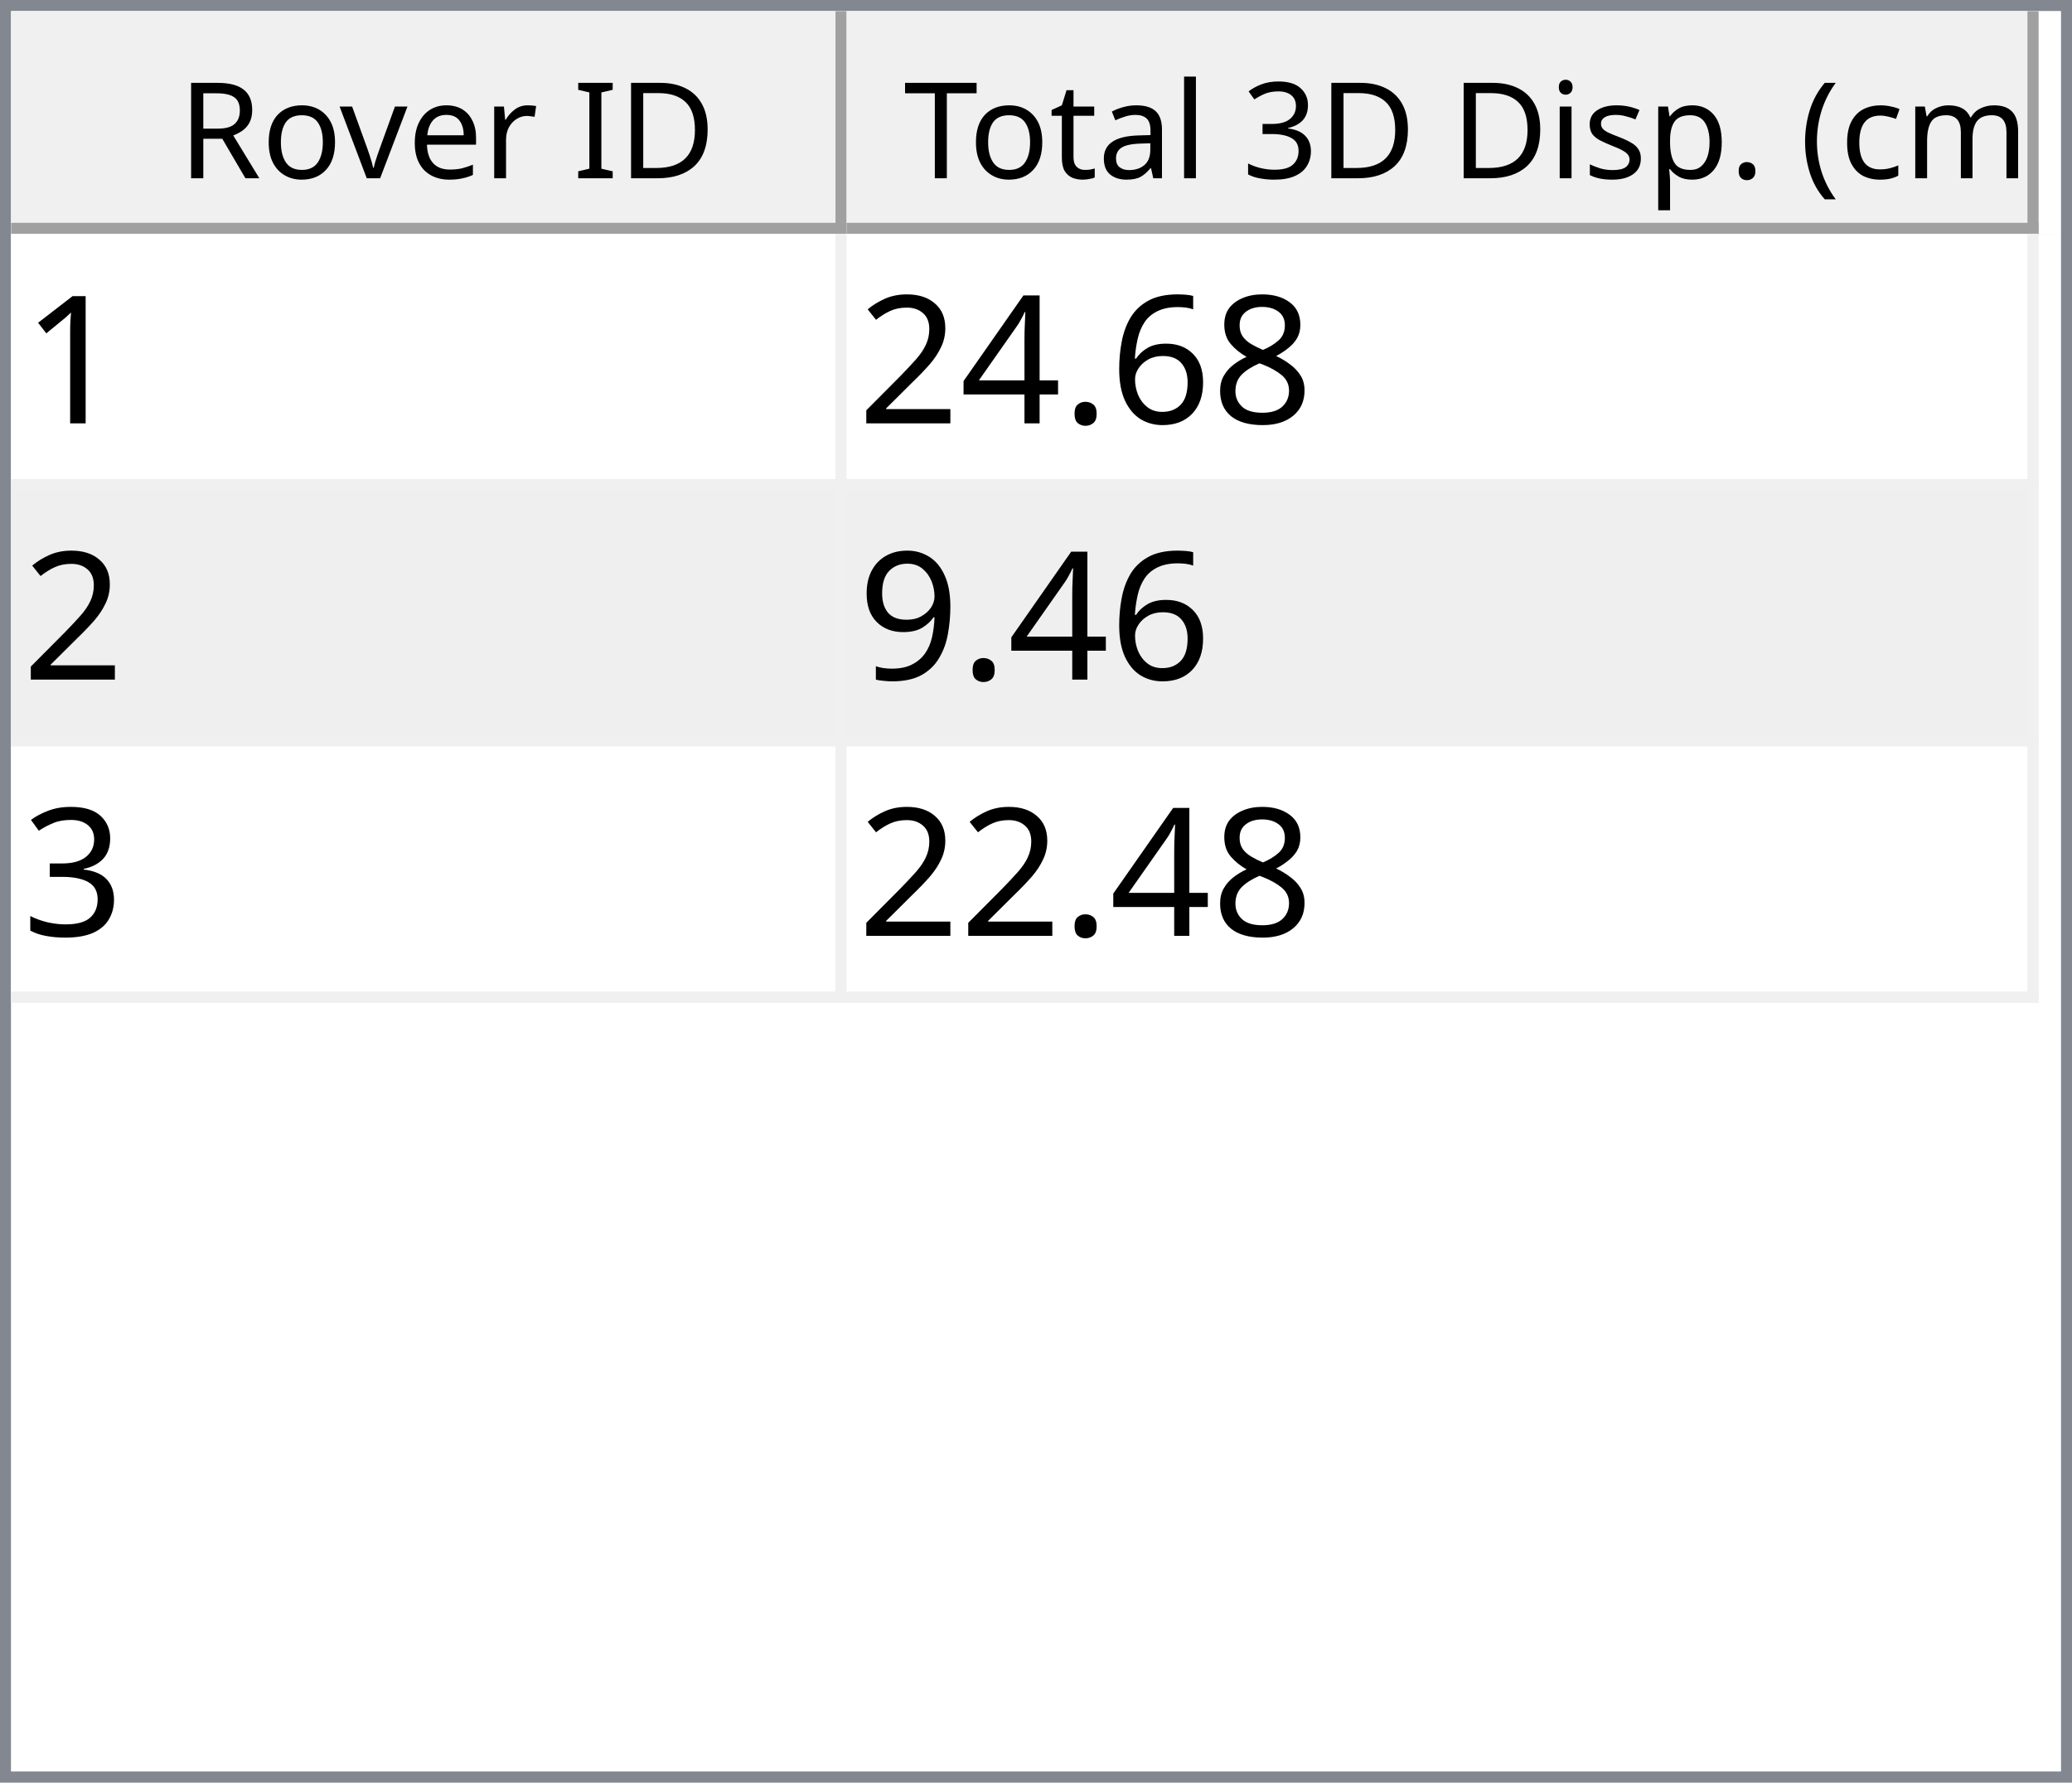
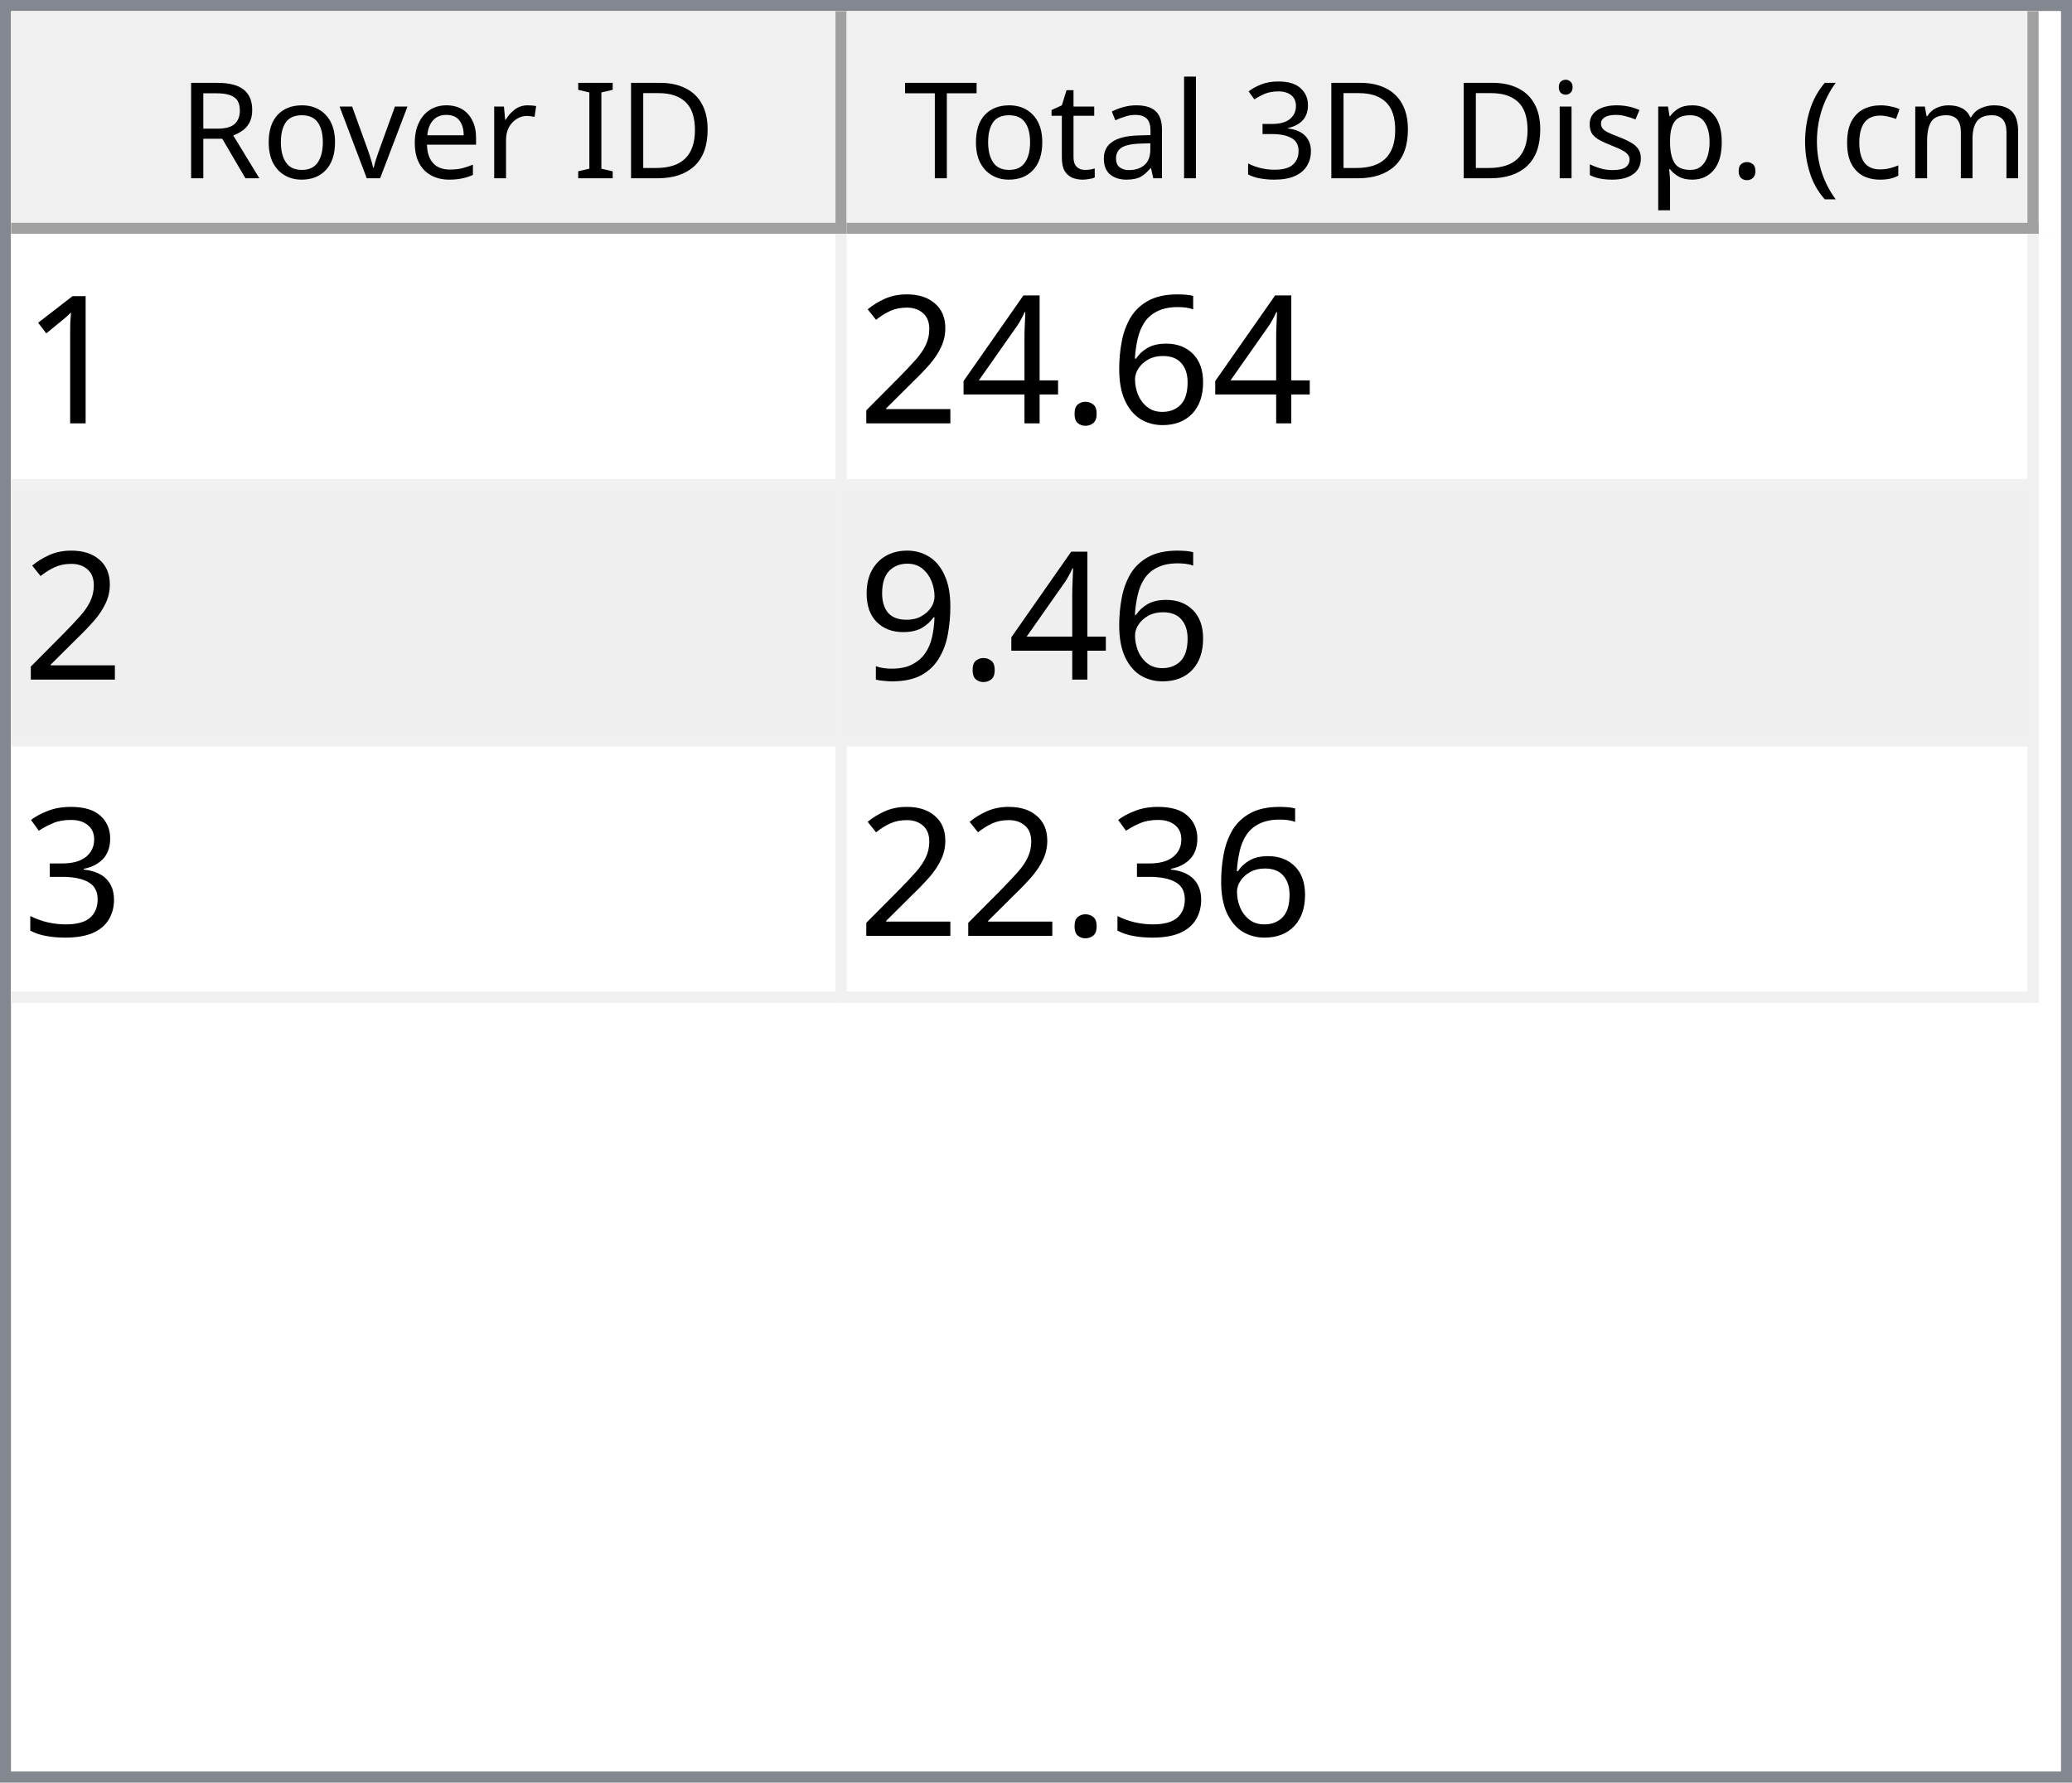
<svg xmlns="http://www.w3.org/2000/svg" style="fill-opacity:1; color-rendering:auto; color-interpolation:auto; text-rendering:auto; stroke:black; stroke-linecap:square; stroke-miterlimit:10; shape-rendering:auto; stroke-opacity:1; fill:black; stroke-dasharray:none; font-weight:normal; stroke-width:1; font-family:'Dialog'; font-style:normal; stroke-linejoin:miter; font-size:12px; stroke-dashoffset:0; image-rendering:auto;" width="186" height="160">
  <defs id="genericDefs" />
  <g>
    <defs id="defs1">
      <clipPath clipPathUnits="userSpaceOnUse" id="clipPath1">
        <path d="M0 0 L186 0 L186 160 L0 160 L0 0 Z" />
      </clipPath>
      <clipPath clipPathUnits="userSpaceOnUse" id="clipPath2">
        <path d="M0 0 L0 160 L186 160 L186 0 Z" />
      </clipPath>
      <clipPath clipPathUnits="userSpaceOnUse" id="clipPath3">
        <path d="M0 0 L0 20 L184 20 L184 0 Z" />
      </clipPath>
      <clipPath clipPathUnits="userSpaceOnUse" id="clipPath4">
        <path d="M0 0 L0 20 L75 20 L75 0 Z" />
      </clipPath>
      <clipPath clipPathUnits="userSpaceOnUse" id="clipPath5">
        <path d="M1 1 L1 19 L74 19 L74 1 Z" />
      </clipPath>
      <clipPath clipPathUnits="userSpaceOnUse" id="clipPath6">
        <path d="M0 0 L0 18 L73 18 L73 0 Z" />
      </clipPath>
      <clipPath clipPathUnits="userSpaceOnUse" id="clipPath7">
        <path d="M-0.5 -0.5 L-0.5 19.5 L74.5 19.5 L74.5 -0.5 Z" />
      </clipPath>
      <clipPath clipPathUnits="userSpaceOnUse" id="clipPath8">
        <path d="M0 0 L0 20 L107 20 L107 0 Z" />
      </clipPath>
      <clipPath clipPathUnits="userSpaceOnUse" id="clipPath9">
        <path d="M1 1 L1 19 L106 19 L106 1 Z" />
      </clipPath>
      <clipPath clipPathUnits="userSpaceOnUse" id="clipPath10">
        <path d="M0 0 L0 18 L105 18 L105 0 Z" />
      </clipPath>
      <clipPath clipPathUnits="userSpaceOnUse" id="clipPath11">
        <path d="M-0.5 -0.5 L-0.5 19.5 L106.5 19.5 L106.5 -0.5 Z" />
      </clipPath>
      <clipPath clipPathUnits="userSpaceOnUse" id="clipPath12">
        <path d="M0 0 L0 138 L184 138 L184 0 Z" />
      </clipPath>
      <clipPath clipPathUnits="userSpaceOnUse" id="clipPath13">
        <path d="M0 0 L0 69 L182 69 L182 0 Z" />
      </clipPath>
      <clipPath clipPathUnits="userSpaceOnUse" id="clipPath14">
        <path d="M-0.5 -0.5 L-0.5 68.5 L181.5 68.5 L181.5 -0.5 Z" />
      </clipPath>
      <clipPath clipPathUnits="userSpaceOnUse" id="clipPath15">
        <path d="M0 0 L0 22 L74 22 L74 0 Z" />
      </clipPath>
      <clipPath clipPathUnits="userSpaceOnUse" id="clipPath16">
        <path d="M0 0 L0 22 L106 22 L106 0 Z" />
      </clipPath>
      <font horiz-adv-x="64.551" id="font1">
        <font-face ascent="107.91" descent="25.098" units-per-em="100" style="font-style:normal; font-family:Segoe UI; font-weight:normal;" />
        <missing-glyph horiz-adv-x="64.551" d="M8.109 0 L8.109 68.266 L56.453 68.266 L56.453 0 L8.109 0 ZM15.328 7.234 L49.219 7.234 L49.219 61.031 L15.328 61.031 L15.328 7.234 Z" />
        <glyph unicode="D" horiz-adv-x="70.117" d="M9.188 0 L9.188 70.016 L28.516 70.016 Q65.531 70.016 65.531 35.891 Q65.531 19.672 55.25 9.836 Q44.969 0 27.734 0 L9.188 0 ZM17.391 62.594 L17.391 7.422 L27.828 7.422 Q41.609 7.422 49.273 14.797 Q56.938 22.172 56.938 35.688 Q56.938 62.594 28.328 62.594 L17.391 62.594 Z" />
        <glyph unicode="I" horiz-adv-x="26.611" d="M17.391 0 L9.188 0 L9.188 70.016 L17.391 70.016 L17.391 0 Z" />
        <glyph unicode=" " horiz-adv-x="27.393" d="" />
        <glyph unicode="r" horiz-adv-x="34.766" d="M34.188 41.891 Q32.078 43.5 28.125 43.5 Q23 43.5 19.555 38.672 Q16.109 33.844 16.109 25.484 L16.109 0 L8.109 0 L8.109 50 L16.109 50 L16.109 39.703 L16.312 39.703 Q18.016 44.969 21.531 47.922 Q25.047 50.875 29.391 50.875 Q32.516 50.875 34.188 50.203 L34.188 41.891 Z" />
        <glyph unicode="e" horiz-adv-x="52.295" d="M48.297 23 L12.984 23 Q13.188 14.656 17.484 10.109 Q21.781 5.562 29.297 5.562 Q37.75 5.562 44.828 11.141 L44.828 3.609 Q38.234 -1.172 27.391 -1.172 Q16.797 -1.172 10.742 5.641 Q4.688 12.453 4.688 24.812 Q4.688 36.469 11.305 43.82 Q17.922 51.172 27.734 51.172 Q37.547 51.172 42.922 44.828 Q48.297 38.484 48.297 27.203 L48.297 23 ZM40.094 29.781 Q40.047 36.719 36.75 40.578 Q33.453 44.438 27.594 44.438 Q21.922 44.438 17.969 40.383 Q14.016 36.328 13.094 29.781 L40.094 29.781 Z" />
        <glyph unicode="v" horiz-adv-x="47.9" d="M47.406 50 L27.484 0 L19.625 0 L0.688 50 L9.469 50 L22.172 13.672 Q23.578 9.672 23.922 6.688 L24.125 6.688 Q24.609 10.453 25.688 13.484 L38.969 50 L47.406 50 Z" />
        <glyph unicode="o" horiz-adv-x="58.594" d="M29 -1.172 Q17.922 -1.172 11.305 5.836 Q4.688 12.844 4.688 24.422 Q4.688 37.016 11.57 44.094 Q18.453 51.172 30.172 51.172 Q41.359 51.172 47.633 44.289 Q53.906 37.406 53.906 25.203 Q53.906 13.234 47.141 6.031 Q40.375 -1.172 29 -1.172 ZM29.594 44.438 Q21.875 44.438 17.383 39.188 Q12.891 33.938 12.891 24.703 Q12.891 15.828 17.43 10.695 Q21.969 5.562 29.594 5.562 Q37.359 5.562 41.531 10.594 Q45.703 15.625 45.703 24.906 Q45.703 34.281 41.531 39.359 Q37.359 44.438 29.594 44.438 Z" />
        <glyph unicode="R" horiz-adv-x="59.814" d="M59.375 0 L49.609 0 L37.891 19.625 Q36.281 22.359 34.766 24.289 Q33.25 26.219 31.664 27.438 Q30.078 28.656 28.25 29.219 Q26.422 29.781 24.125 29.781 L17.391 29.781 L17.391 0 L9.188 0 L9.188 70.016 L30.078 70.016 Q34.672 70.016 38.555 68.867 Q42.438 67.719 45.289 65.375 Q48.141 63.031 49.758 59.547 Q51.375 56.062 51.375 51.375 Q51.375 47.703 50.273 44.656 Q49.172 41.609 47.148 39.211 Q45.125 36.812 42.266 35.133 Q39.406 33.453 35.844 32.516 L35.844 32.328 Q37.594 31.547 38.891 30.547 Q40.188 29.547 41.359 28.18 Q42.531 26.812 43.68 25.078 Q44.828 23.344 46.234 21.047 L59.375 0 ZM17.391 62.594 L17.391 37.203 L28.516 37.203 Q31.594 37.203 34.203 38.133 Q36.812 39.062 38.719 40.797 Q40.625 42.531 41.703 45.047 Q42.781 47.562 42.781 50.688 Q42.781 56.297 39.141 59.445 Q35.5 62.594 28.609 62.594 L17.391 62.594 Z" />
        <glyph unicode=")" horiz-adv-x="30.176" d="M8.297 -15.922 L1.172 -15.922 Q16.406 2.344 16.406 26.812 Q16.406 51.469 1.078 70.016 L8.297 70.016 Q23.531 52.156 23.531 26.703 Q23.531 1.375 8.297 -15.922 Z" />
        <glyph unicode="m" horiz-adv-x="86.133" d="M79.109 0 L71.094 0 L71.094 28.719 Q71.094 37.016 68.531 40.727 Q65.969 44.438 59.906 44.438 Q54.781 44.438 51.195 39.75 Q47.609 35.062 47.609 28.516 L47.609 0 L39.594 0 L39.594 29.688 Q39.594 44.438 28.219 44.438 Q22.953 44.438 19.531 40.016 Q16.109 35.594 16.109 28.516 L16.109 0 L8.109 0 L8.109 50 L16.109 50 L16.109 42.094 L16.312 42.094 Q21.625 51.172 31.844 51.172 Q36.969 51.172 40.773 48.312 Q44.578 45.453 46 40.828 Q51.562 51.172 62.594 51.172 Q79.109 51.172 79.109 30.812 L79.109 0 Z" />
        <glyph unicode="c" horiz-adv-x="46.191" d="M42.188 2.297 Q36.422 -1.172 28.516 -1.172 Q17.828 -1.172 11.258 5.789 Q4.688 12.75 4.688 23.828 Q4.688 36.188 11.766 43.68 Q18.844 51.172 30.672 51.172 Q37.25 51.172 42.281 48.734 L42.281 40.531 Q36.719 44.438 30.375 44.438 Q22.703 44.438 17.797 38.945 Q12.891 33.453 12.891 24.516 Q12.891 15.719 17.508 10.641 Q22.125 5.562 29.891 5.562 Q36.422 5.562 42.188 9.906 L42.188 2.297 Z" />
        <glyph unicode="(" horiz-adv-x="30.176" d="M29.109 -15.922 L21.969 -15.922 Q6.844 1.375 6.844 26.703 Q6.844 52.156 21.969 70.016 L29.203 70.016 Q13.875 51.469 13.875 26.812 Q13.875 2.344 29.109 -15.922 Z" />
        <glyph unicode="." horiz-adv-x="21.68" d="M10.891 -1.078 Q8.641 -1.078 7.055 0.539 Q5.469 2.156 5.469 4.391 Q5.469 6.641 7.055 8.273 Q8.641 9.906 10.891 9.906 Q13.188 9.906 14.797 8.273 Q16.406 6.641 16.406 4.391 Q16.406 2.156 14.797 0.539 Q13.188 -1.078 10.891 -1.078 Z" />
        <glyph unicode="p" horiz-adv-x="58.789" d="M16.312 7.234 L16.109 7.234 L16.109 -23 L8.109 -23 L8.109 50 L16.109 50 L16.109 41.219 L16.312 41.219 Q22.219 51.172 33.594 51.172 Q43.266 51.172 48.688 44.461 Q54.109 37.75 54.109 26.469 Q54.109 13.922 48 6.375 Q41.891 -1.172 31.297 -1.172 Q21.578 -1.172 16.312 7.234 ZM16.109 27.391 L16.109 20.406 Q16.109 14.203 20.141 9.883 Q24.172 5.562 30.375 5.562 Q37.641 5.562 41.773 11.133 Q45.906 16.703 45.906 26.609 Q45.906 34.969 42.047 39.703 Q38.188 44.438 31.594 44.438 Q24.609 44.438 20.359 39.578 Q16.109 34.719 16.109 27.391 Z" />
        <glyph unicode="s" horiz-adv-x="42.432" d="M5.078 1.812 L5.078 10.406 Q11.625 5.562 19.484 5.562 Q30.031 5.562 30.031 12.594 Q30.031 14.594 29.125 15.992 Q28.219 17.391 26.68 18.461 Q25.141 19.531 23.07 20.383 Q21 21.234 18.609 22.172 Q15.281 23.484 12.766 24.828 Q10.25 26.172 8.57 27.859 Q6.891 29.547 6.031 31.695 Q5.172 33.844 5.172 36.719 Q5.172 40.234 6.789 42.945 Q8.406 45.656 11.086 47.484 Q13.766 49.312 17.211 50.242 Q20.656 51.172 24.312 51.172 Q30.812 51.172 35.938 48.922 L35.938 40.828 Q30.422 44.438 23.25 44.438 Q21 44.438 19.195 43.922 Q17.391 43.406 16.094 42.477 Q14.797 41.547 14.086 40.258 Q13.375 38.969 13.375 37.406 Q13.375 35.453 14.086 34.133 Q14.797 32.812 16.164 31.789 Q17.531 30.766 19.484 29.938 Q21.438 29.109 23.922 28.125 Q27.25 26.859 29.883 25.516 Q32.516 24.172 34.375 22.484 Q36.234 20.797 37.234 18.602 Q38.234 16.406 38.234 13.375 Q38.234 9.672 36.602 6.938 Q34.969 4.203 32.234 2.398 Q29.5 0.594 25.93 -0.289 Q22.359 -1.172 18.453 -1.172 Q10.75 -1.172 5.078 1.812 Z" />
        <glyph unicode="i" horiz-adv-x="24.219" d="M12.203 62.703 Q10.062 62.703 8.547 64.164 Q7.031 65.625 7.031 67.875 Q7.031 70.125 8.547 71.609 Q10.062 73.094 12.203 73.094 Q14.406 73.094 15.945 71.609 Q17.484 70.125 17.484 67.875 Q17.484 65.719 15.945 64.211 Q14.406 62.703 12.203 62.703 ZM16.109 0 L8.109 0 L8.109 50 L16.109 50 L16.109 0 Z" />
        <glyph unicode="3" horiz-adv-x="53.906" d="M46.531 19.828 Q46.531 15.094 44.75 11.211 Q42.969 7.328 39.719 4.57 Q36.469 1.812 31.93 0.297 Q27.391 -1.219 21.922 -1.219 Q11.922 -1.219 6 2.594 L6 11.188 Q13.094 5.609 22.219 5.609 Q25.875 5.609 28.828 6.539 Q31.781 7.469 33.906 9.227 Q36.031 10.984 37.18 13.477 Q38.328 15.969 38.328 19.094 Q38.328 32.812 18.797 32.812 L12.984 32.812 L12.984 39.594 L18.5 39.594 Q35.797 39.594 35.797 52.484 Q35.797 64.406 22.609 64.406 Q15.188 64.406 8.688 59.422 L8.688 67.188 Q15.375 71.188 24.609 71.188 Q29 71.188 32.57 69.969 Q36.141 68.75 38.68 66.555 Q41.219 64.359 42.609 61.281 Q44 58.203 44 54.5 Q44 40.672 30.031 36.719 L30.031 36.531 Q33.594 36.141 36.625 34.797 Q39.656 33.453 41.852 31.305 Q44.047 29.156 45.289 26.25 Q46.531 23.344 46.531 19.828 Z" />
        <glyph unicode="l" horiz-adv-x="24.219" d="M16.109 0 L8.109 0 L8.109 74.031 L16.109 74.031 L16.109 0 Z" />
        <glyph unicode="a" horiz-adv-x="50.879" d="M43.891 0 L35.891 0 L35.891 7.812 L35.688 7.812 Q30.469 -1.172 20.312 -1.172 Q12.844 -1.172 8.617 2.781 Q4.391 6.734 4.391 13.281 Q4.391 27.297 20.906 29.594 L35.891 31.688 Q35.891 44.438 25.594 44.438 Q16.547 44.438 9.281 38.281 L9.281 46.484 Q16.656 51.172 26.266 51.172 Q43.891 51.172 43.891 32.516 L43.891 0 ZM35.891 25.297 L23.828 23.641 Q18.266 22.859 15.43 20.875 Q12.594 18.891 12.594 13.875 Q12.594 10.203 15.211 7.883 Q17.828 5.562 22.172 5.562 Q28.125 5.562 32.008 9.742 Q35.891 13.922 35.891 20.312 L35.891 25.297 Z" />
        <glyph unicode="t" horiz-adv-x="33.887" d="M31.297 0.484 Q28.469 -1.078 23.828 -1.078 Q10.688 -1.078 10.688 13.578 L10.688 43.172 L2.094 43.172 L2.094 50 L10.688 50 L10.688 62.203 L18.703 64.797 L18.703 50 L31.297 50 L31.297 43.172 L18.703 43.172 L18.703 14.984 Q18.703 9.969 20.414 7.82 Q22.125 5.672 26.078 5.672 Q29.109 5.672 31.297 7.328 L31.297 0.484 Z" />
        <glyph unicode="T" horiz-adv-x="52.393" d="M50.594 62.594 L30.375 62.594 L30.375 0 L22.172 0 L22.172 62.594 L2 62.594 L2 70.016 L50.594 70.016 L50.594 62.594 Z" />
      </font>
      <font horiz-adv-x="75.0" id="font2">
        <font-face ascent="100.537" descent="21.973" units-per-em="100" style="font-style:normal; font-family:sans-serif; font-weight:normal;" />
        <missing-glyph horiz-adv-x="75.0" d="M12.5 0 L12.5 62.5 L62.5 62.5 L62.5 0 L12.5 0 ZM14.062 1.562 L60.938 1.562 L60.938 60.938 L14.062 60.938 L14.062 1.562 Z" />
        <glyph unicode="1" horiz-adv-x="55.615" d="M37.25 0 L28.469 0 L28.469 56 Q25.297 52.984 20.141 49.953 Q14.984 46.922 10.891 45.406 L10.891 53.906 Q18.266 57.375 23.781 62.305 Q29.297 67.234 31.594 71.875 L37.25 71.875 L37.25 0 Z" />
-         <glyph unicode="8" horiz-adv-x="55.615" d="M17.672 38.812 Q12.203 40.828 9.57 44.539 Q6.938 48.25 6.938 53.422 Q6.938 61.234 12.555 66.555 Q18.172 71.875 27.484 71.875 Q36.859 71.875 42.578 66.43 Q48.297 60.984 48.297 53.172 Q48.297 48.188 45.68 44.508 Q43.062 40.828 37.75 38.812 Q44.344 36.672 47.781 31.883 Q51.219 27.094 51.219 20.453 Q51.219 11.281 44.727 5.031 Q38.234 -1.219 27.641 -1.219 Q17.047 -1.219 10.547 5.055 Q4.047 11.328 4.047 20.703 Q4.047 27.688 7.594 32.398 Q11.141 37.109 17.672 38.812 ZM15.922 53.719 Q15.922 48.641 19.195 45.414 Q22.469 42.188 27.688 42.188 Q32.766 42.188 36.016 45.383 Q39.266 48.578 39.266 53.219 Q39.266 58.062 35.914 61.359 Q32.562 64.656 27.594 64.656 Q22.562 64.656 19.242 61.43 Q15.922 58.203 15.922 53.719 ZM13.094 20.656 Q13.094 16.891 14.875 13.375 Q16.656 9.859 20.172 7.93 Q23.688 6 27.734 6 Q34.031 6 38.133 10.055 Q42.234 14.109 42.234 20.359 Q42.234 26.703 38.016 30.859 Q33.797 35.016 27.438 35.016 Q21.234 35.016 17.164 30.914 Q13.094 26.812 13.094 20.656 Z" />
        <glyph unicode="6" horiz-adv-x="55.615" d="M49.75 54.047 L41.016 53.375 Q39.844 58.547 37.703 60.891 Q34.125 64.656 28.906 64.656 Q24.703 64.656 21.531 62.312 Q17.391 59.281 14.992 53.469 Q12.594 47.656 12.5 36.922 Q15.672 41.75 20.266 44.094 Q24.859 46.438 29.891 46.438 Q38.672 46.438 44.852 39.969 Q51.031 33.5 51.031 23.25 Q51.031 16.5 48.125 10.719 Q45.219 4.938 40.141 1.859 Q35.062 -1.219 28.609 -1.219 Q17.625 -1.219 10.695 6.859 Q3.766 14.938 3.766 33.5 Q3.766 54.25 11.422 63.672 Q18.109 71.875 29.438 71.875 Q37.891 71.875 43.289 67.141 Q48.688 62.406 49.75 54.047 ZM13.875 23.188 Q13.875 18.656 15.797 14.508 Q17.719 10.359 21.188 8.18 Q24.656 6 28.469 6 Q34.031 6 38.039 10.492 Q42.047 14.984 42.047 22.703 Q42.047 30.125 38.086 34.398 Q34.125 38.672 28.125 38.672 Q22.172 38.672 18.023 34.398 Q13.875 30.125 13.875 23.188 Z" />
        <glyph unicode="." horiz-adv-x="27.783" d="M9.078 0 L9.078 10.016 L19.094 10.016 L19.094 0 L9.078 0 Z" />
        <glyph unicode="4" horiz-adv-x="55.615" d="M32.328 0 L32.328 17.141 L1.266 17.141 L1.266 25.203 L33.938 71.578 L41.109 71.578 L41.109 25.203 L50.781 25.203 L50.781 17.141 L41.109 17.141 L41.109 0 L32.328 0 ZM32.328 25.203 L32.328 57.469 L9.906 25.203 L32.328 25.203 Z" />
        <glyph unicode="2" horiz-adv-x="55.615" d="M50.344 8.453 L50.344 0 L3.031 0 Q2.938 3.172 4.047 6.109 Q5.859 10.938 9.836 15.625 Q13.812 20.312 21.344 26.469 Q33.016 36.031 37.117 41.625 Q41.219 47.219 41.219 52.203 Q41.219 57.422 37.477 61.008 Q33.734 64.594 27.734 64.594 Q21.391 64.594 17.578 60.789 Q13.766 56.984 13.719 50.25 L4.688 51.172 Q5.609 61.281 11.664 66.578 Q17.719 71.875 27.938 71.875 Q38.234 71.875 44.242 66.164 Q50.25 60.453 50.25 52 Q50.25 47.703 48.492 43.555 Q46.734 39.406 42.656 34.812 Q38.578 30.219 29.109 22.219 Q21.188 15.578 18.945 13.211 Q16.703 10.844 15.234 8.453 L50.344 8.453 Z" />
        <glyph unicode="9" horiz-adv-x="55.615" d="M5.469 16.547 L13.922 17.328 Q14.984 11.375 18.016 8.688 Q21.047 6 25.781 6 Q29.828 6 32.883 7.859 Q35.938 9.719 37.891 12.82 Q39.844 15.922 41.164 21.195 Q42.484 26.469 42.484 31.938 Q42.484 32.516 42.438 33.688 Q39.797 29.5 35.234 26.883 Q30.672 24.266 25.344 24.266 Q16.453 24.266 10.305 30.711 Q4.156 37.156 4.156 47.703 Q4.156 58.594 10.578 65.234 Q17 71.875 26.656 71.875 Q33.641 71.875 39.43 68.117 Q45.219 64.359 48.219 57.398 Q51.219 50.438 51.219 37.25 Q51.219 23.531 48.242 15.406 Q45.266 7.281 39.383 3.031 Q33.5 -1.219 25.594 -1.219 Q17.188 -1.219 11.867 3.445 Q6.547 8.109 5.469 16.547 ZM41.453 48.141 Q41.453 55.719 37.43 60.156 Q33.406 64.594 27.734 64.594 Q21.875 64.594 17.531 59.812 Q13.188 55.031 13.188 47.406 Q13.188 40.578 17.312 36.305 Q21.438 32.031 27.484 32.031 Q33.594 32.031 37.523 36.305 Q41.453 40.578 41.453 48.141 Z" />
        <glyph unicode="3" horiz-adv-x="55.615" d="M4.203 18.891 L12.984 20.062 Q14.5 12.594 18.141 9.297 Q21.781 6 27 6 Q33.203 6 37.477 10.297 Q41.75 14.594 41.75 20.953 Q41.75 27 37.797 30.93 Q33.844 34.859 27.734 34.859 Q25.25 34.859 21.531 33.891 L22.516 41.609 Q23.391 41.5 23.922 41.5 Q29.547 41.5 34.039 44.43 Q38.531 47.359 38.531 53.469 Q38.531 58.297 35.258 61.477 Q31.984 64.656 26.812 64.656 Q21.688 64.656 18.266 61.43 Q14.844 58.203 13.875 51.766 L5.078 53.328 Q6.688 62.156 12.398 67.016 Q18.109 71.875 26.609 71.875 Q32.469 71.875 37.398 69.359 Q42.328 66.844 44.945 62.5 Q47.562 58.156 47.562 53.266 Q47.562 48.641 45.07 44.828 Q42.578 41.016 37.703 38.766 Q44.047 37.312 47.562 32.695 Q51.078 28.078 51.078 21.141 Q51.078 11.766 44.242 5.25 Q37.406 -1.266 26.953 -1.266 Q17.531 -1.266 11.305 4.352 Q5.078 9.969 4.203 18.891 Z" />
      </font>
    </defs>
    <g style="fill:white; stroke:white;">
      <rect x="0" y="0" width="186" style="clip-path:url(#clipPath1); stroke:none;" height="160" />
    </g>
    <g style="fill:white; text-rendering:optimizeSpeed; color-rendering:optimizeSpeed; image-rendering:optimizeSpeed; shape-rendering:crispEdges; stroke:white; color-interpolation:sRGB;">
      <rect x="0" width="186" height="160" y="0" style="stroke:none;" />
      <path style="stroke:none;" d="M0 160 L186 160 L186 0 L0 0 Z" />
    </g>
    <g style="fill:rgb(240,240,240); font-family:'Segoe UI'; stroke:rgb(240,240,240);">
      <rect x="0" y="0" width="186" style="clip-path:url(#clipPath2); stroke:none;" height="160" />
    </g>
    <g style="fill:rgb(130,135,144); font-family:'Segoe UI'; stroke:rgb(130,135,144);">
      <path d="M0 0 L186 0 L186 160 L0 160 L0 0 ZM1 1 L185 1 L185 159 L1 159 L1 1 Z" style="fill-rule:evenodd; clip-path:url(#clipPath2); stroke:none;" />
    </g>
    <g style="fill:white; font-family:'Segoe UI'; stroke:white;" transform="translate(1,1)">
      <rect x="0" y="0" width="184" style="clip-path:url(#clipPath3); stroke:none;" height="20" />
    </g>
    <g style="fill:rgb(240,240,240); font-family:'Segoe UI'; stroke:rgb(240,240,240);" transform="translate(1,1)">
      <rect x="0" y="0" width="75" style="clip-path:url(#clipPath4); stroke:none;" height="20" />
    </g>
    <g style="font-family:'Segoe UI';" transform="translate(2,2)">
      <text x="14" xml:space="preserve" y="14" style="clip-path:url(#clipPath6); stroke:none;">Rover ID</text>
    </g>
    <g style="fill:rgb(160,160,160); font-family:'Segoe UI'; stroke:rgb(160,160,160); stroke-linejoin:bevel;" transform="translate(1.5,1.5)">
      <line x1="74" x2="74" y1="0" style="fill:none; clip-path:url(#clipPath7);" y2="19" />
    </g>
    <g style="fill:rgb(160,160,160); font-family:'Segoe UI'; stroke:rgb(160,160,160); stroke-linejoin:bevel;" transform="matrix(1,0,0,1,1,1) translate(0.5,0.5)">
      <line x1="0" x2="74" y1="19" style="fill:none; clip-path:url(#clipPath7);" y2="19" />
    </g>
    <g style="fill:rgb(240,240,240); font-family:'Segoe UI'; stroke:rgb(240,240,240);" transform="translate(76,1)">
      <rect x="0" y="0" width="107" style="clip-path:url(#clipPath8); stroke:none;" height="20" />
    </g>
    <g style="font-family:'Segoe UI';" transform="translate(77,2)">
      <text x="1" xml:space="preserve" y="14" style="clip-path:url(#clipPath10); stroke:none;"> Total 3D Disp. (cm)</text>
    </g>
    <g style="fill:rgb(160,160,160); font-family:'Segoe UI'; stroke:rgb(160,160,160); stroke-linejoin:bevel;" transform="translate(76.5,1.5)">
      <line x1="106" x2="106" y1="0" style="fill:none; clip-path:url(#clipPath11);" y2="19" />
    </g>
    <g style="fill:rgb(160,160,160); font-family:'Segoe UI'; stroke:rgb(160,160,160); stroke-linejoin:bevel;" transform="matrix(1,0,0,1,76,1) translate(0.5,0.5)">
      <line x1="0" x2="106" y1="19" style="fill:none; clip-path:url(#clipPath11);" y2="19" />
    </g>
    <g style="fill:white; font-family:'Segoe UI'; stroke:white;" transform="translate(1,21)">
      <rect x="0" y="0" width="184" style="clip-path:url(#clipPath12); stroke:none;" height="138" />
    </g>
    <g style="fill:rgb(240,240,240); font-size:16px; font-family:sans-serif; stroke:rgb(240,240,240);" transform="translate(1,21)">
      <rect x="0" y="0" width="182" style="clip-path:url(#clipPath13); stroke:none;" height="69" />
      <line transform="translate(0.5,0.5)" x1="0" x2="181" y1="22" style="clip-path:url(#clipPath14); fill:none; stroke-linejoin:bevel;" y2="22" />
    </g>
    <g transform="matrix(1,0,0,1,1,21) translate(0.5,0.5)" style="fill:rgb(240,240,240); font-size:16px; font-family:sans-serif; stroke:rgb(240,240,240); stroke-linejoin:bevel;">
      <line x1="0" x2="181" y1="45" style="fill:none; clip-path:url(#clipPath14);" y2="45" />
    </g>
    <g transform="matrix(1,0,0,1,1,21) translate(0.5,0.5)" style="fill:rgb(240,240,240); font-size:16px; font-family:sans-serif; stroke:rgb(240,240,240); stroke-linejoin:bevel;">
      <line x1="0" x2="181" y1="68" style="fill:none; clip-path:url(#clipPath14);" y2="68" />
    </g>
    <g transform="matrix(1,0,0,1,1,21) translate(0.5,0.5)" style="fill:rgb(240,240,240); font-size:16px; font-family:sans-serif; stroke:rgb(240,240,240); stroke-linejoin:bevel;">
      <line x1="74" x2="74" y1="0" style="fill:none; clip-path:url(#clipPath14);" y2="68" />
    </g>
    <g transform="matrix(1,0,0,1,1,21) translate(0.5,0.5)" style="fill:rgb(240,240,240); font-size:16px; font-family:sans-serif; stroke:rgb(240,240,240); stroke-linejoin:bevel;">
      <line x1="181" x2="181" y1="0" style="fill:none; clip-path:url(#clipPath14);" y2="68" />
    </g>
    <g style="fill:white; font-size:16px; font-family:sans-serif; stroke:white;" transform="matrix(1,0,0,1,1,21)">
      <rect x="0" y="0" width="74" style="clip-path:url(#clipPath15); stroke:none;" height="22" />
      <text x="1" y="17" style="fill:black; clip-path:url(#clipPath15); stroke:none;" xml:space="preserve">1</text>
    </g>
    <g style="fill:white; font-size:16px; font-family:sans-serif; stroke:white;" transform="matrix(1,0,0,1,1,21) translate(75,0)">
      <rect x="0" y="0" width="106" style="clip-path:url(#clipPath16); stroke:none;" height="22" />
-       <text x="1" y="17" style="fill:black; clip-path:url(#clipPath16); stroke:none;" xml:space="preserve">24.68</text>
+       <text x="1" y="17" style="fill:black; clip-path:url(#clipPath16); stroke:none;" xml:space="preserve">24.64</text>
    </g>
    <g style="fill:rgb(239,239,239); font-size:16px; font-family:sans-serif; stroke:rgb(239,239,239);" transform="matrix(1,0,0,1,1,21) translate(0,23)">
      <rect x="0" y="0" width="74" style="clip-path:url(#clipPath15); stroke:none;" height="22" />
      <text x="1" y="17" style="fill:black; clip-path:url(#clipPath15); stroke:none;" xml:space="preserve">2</text>
    </g>
    <g style="fill:rgb(239,239,239); font-size:16px; font-family:sans-serif; stroke:rgb(239,239,239);" transform="matrix(1,0,0,1,1,21) translate(75,23)">
      <rect x="0" y="0" width="106" style="clip-path:url(#clipPath16); stroke:none;" height="22" />
      <text x="1" y="17" style="fill:black; clip-path:url(#clipPath16); stroke:none;" xml:space="preserve">9.46</text>
    </g>
    <g style="fill:white; font-size:16px; font-family:sans-serif; stroke:white;" transform="matrix(1,0,0,1,1,21) translate(0,46)">
      <rect x="0" y="0" width="74" style="clip-path:url(#clipPath15); stroke:none;" height="22" />
      <text x="1" y="17" style="fill:black; clip-path:url(#clipPath15); stroke:none;" xml:space="preserve">3</text>
    </g>
    <g style="fill:white; font-size:16px; font-family:sans-serif; stroke:white;" transform="matrix(1,0,0,1,1,21) translate(75,46)">
      <rect x="0" y="0" width="106" style="clip-path:url(#clipPath16); stroke:none;" height="22" />
-       <text x="1" y="17" style="fill:black; clip-path:url(#clipPath16); stroke:none;" xml:space="preserve">22.48</text>
+       <text x="1" y="17" style="fill:black; clip-path:url(#clipPath16); stroke:none;" xml:space="preserve">22.36</text>
    </g>
  </g>
</svg>
